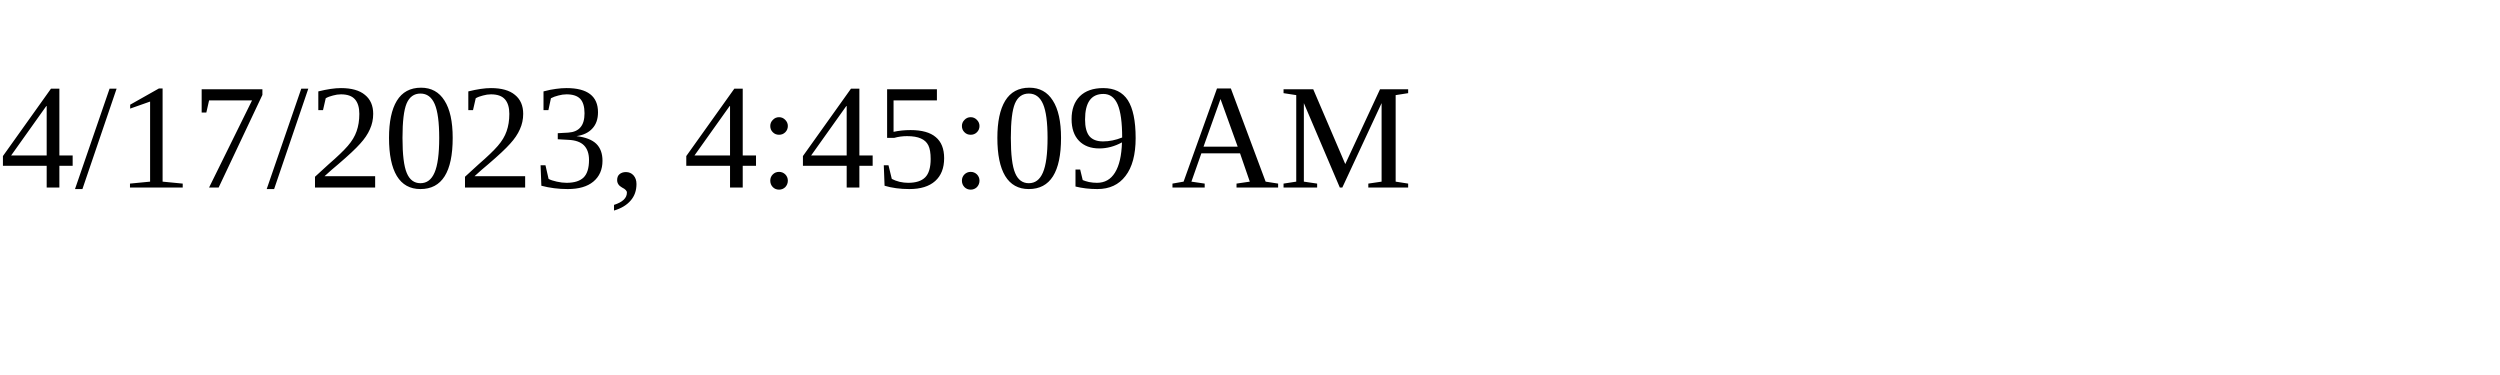
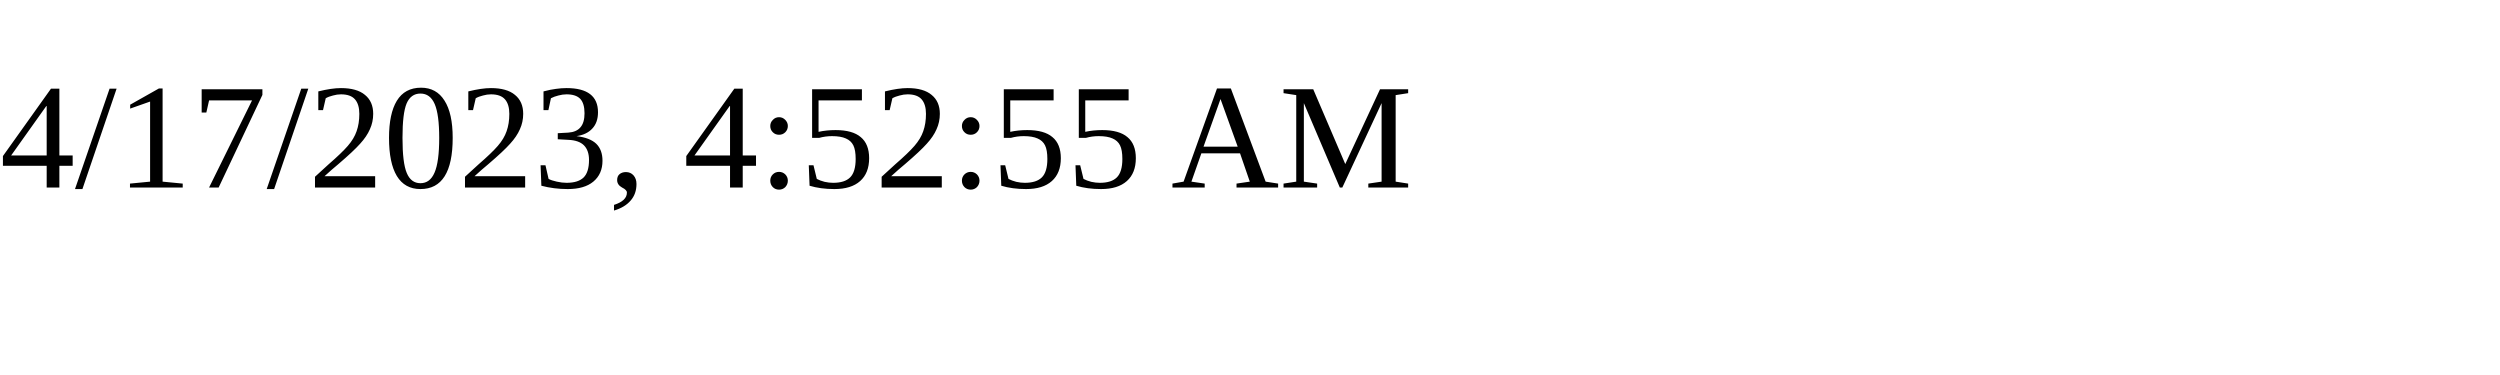
<svg xmlns="http://www.w3.org/2000/svg" height="30" width="200">
-   <text x="0" y="15">4/17/2023, 4:45:09 AM</text>
+   <text x="0" y="15">4/17/2023, 4:52:55 AM</text>
</svg>
